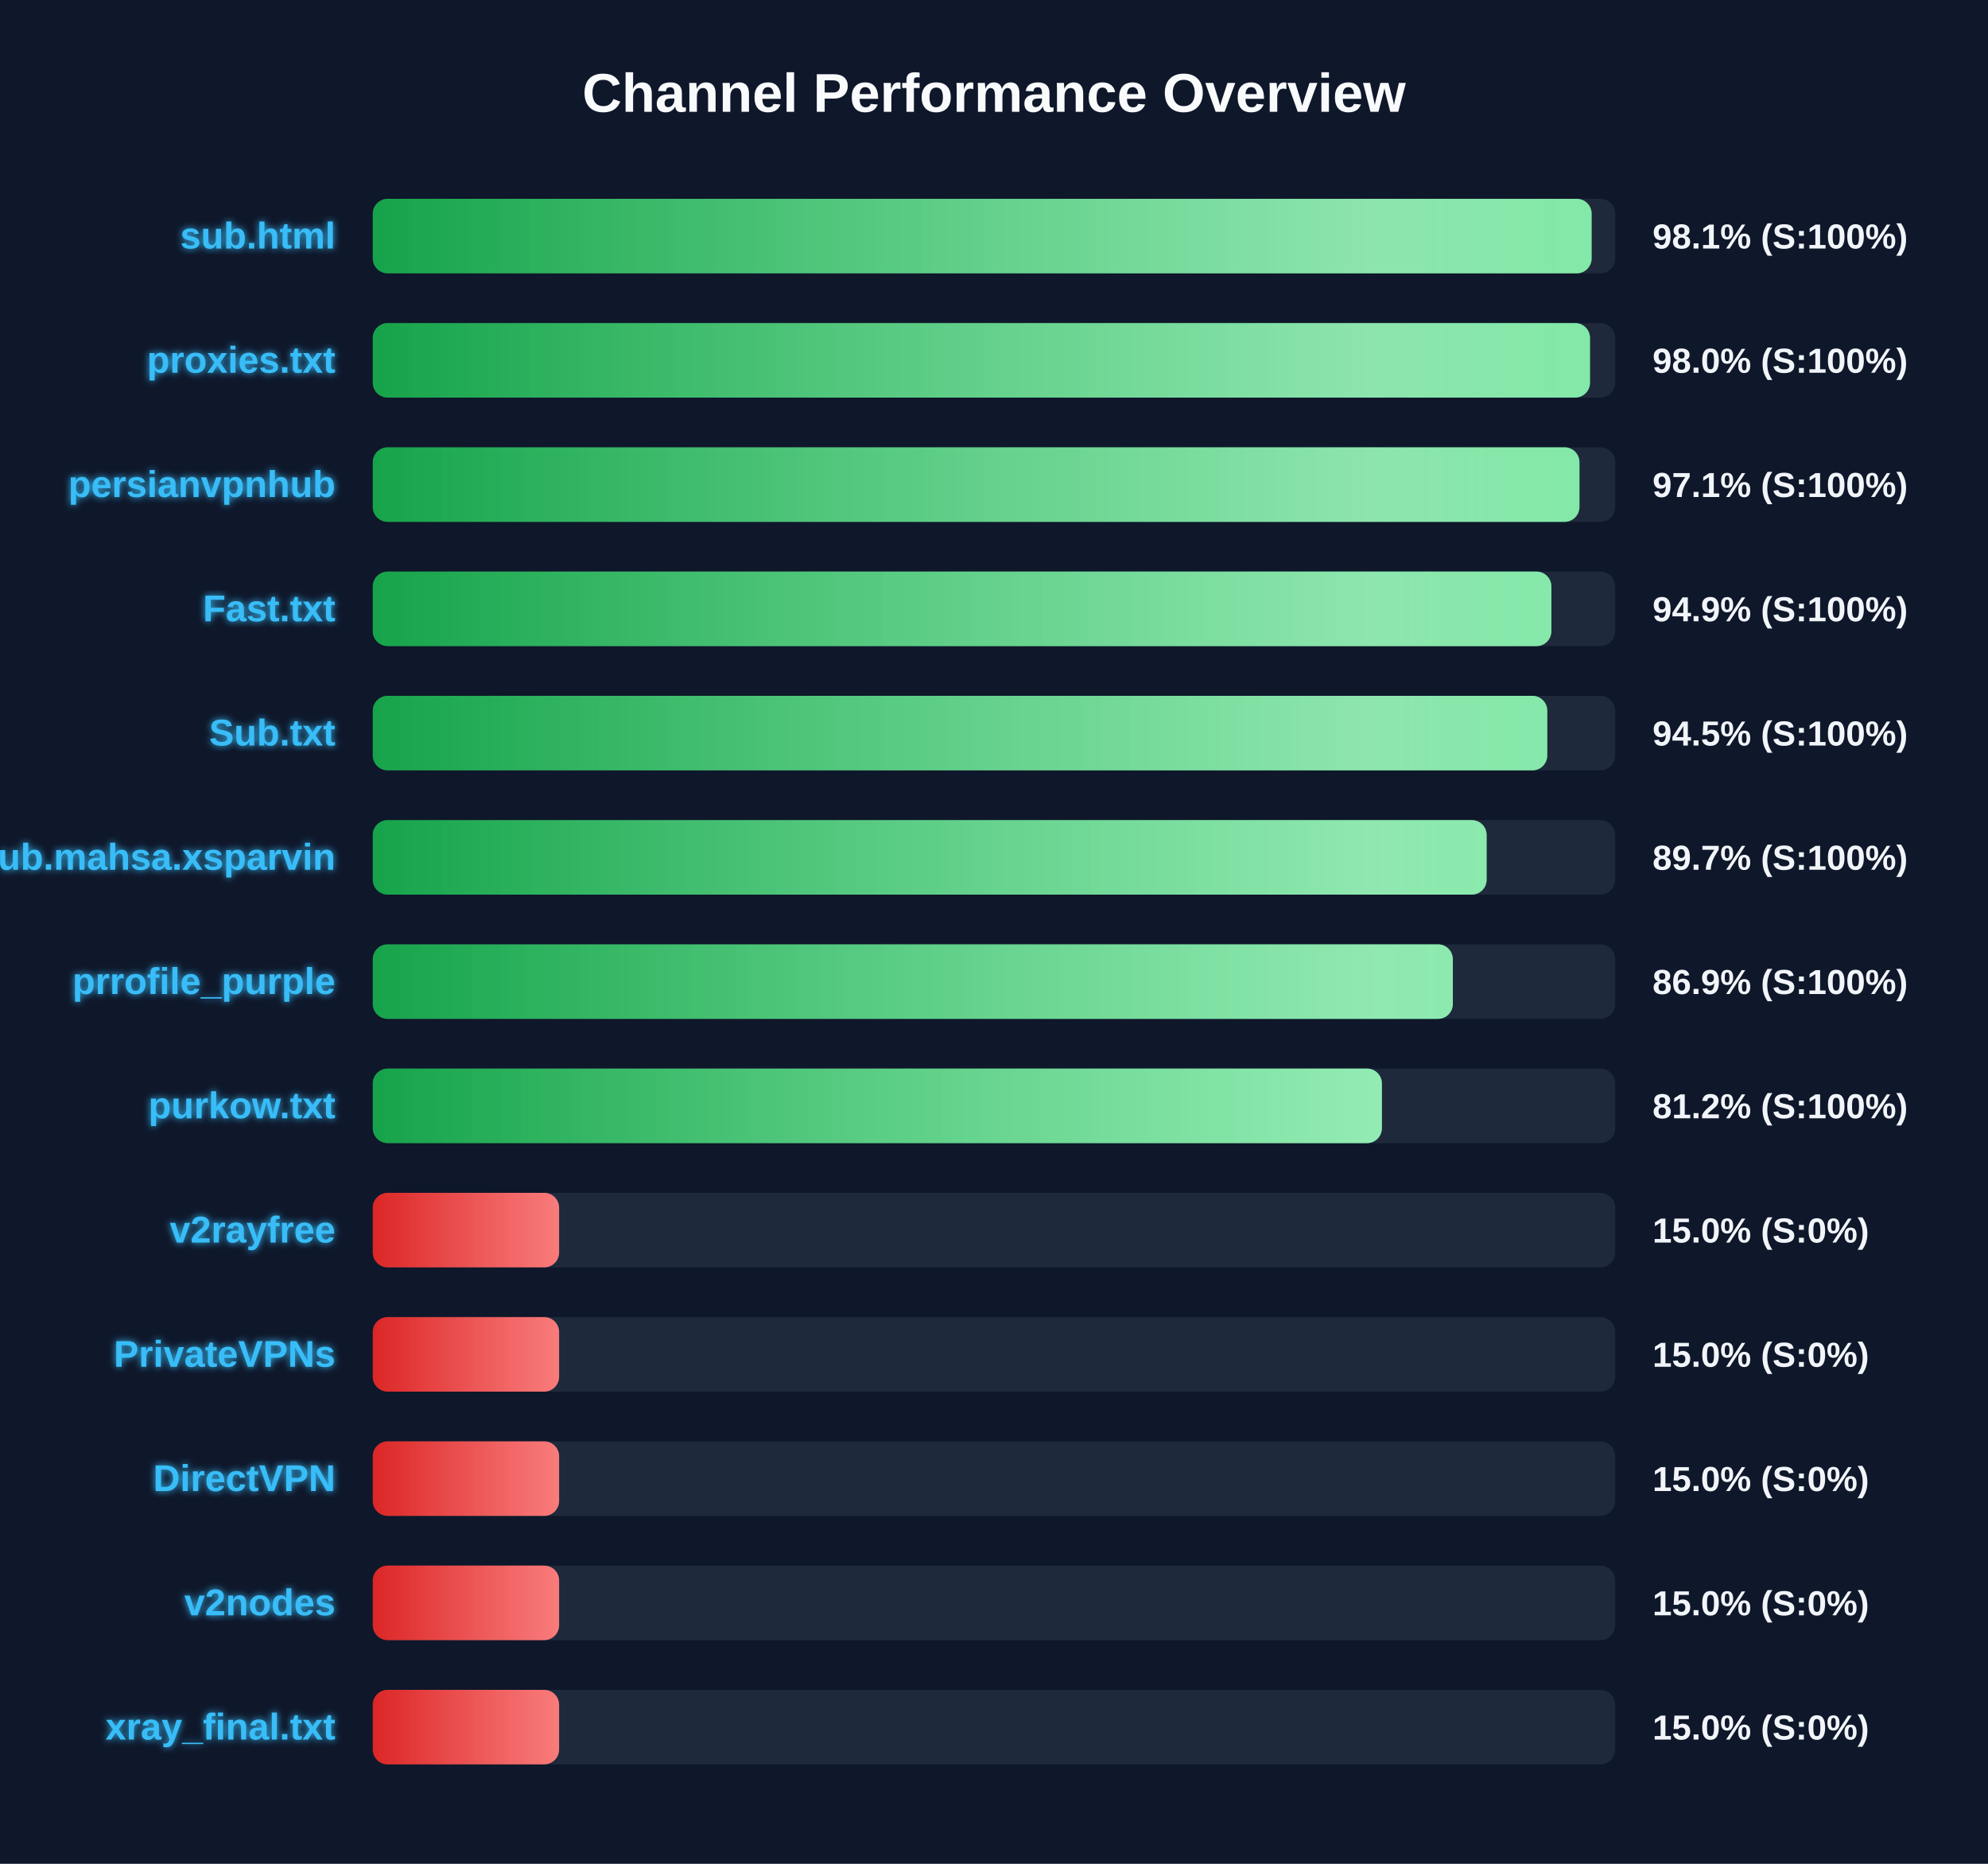
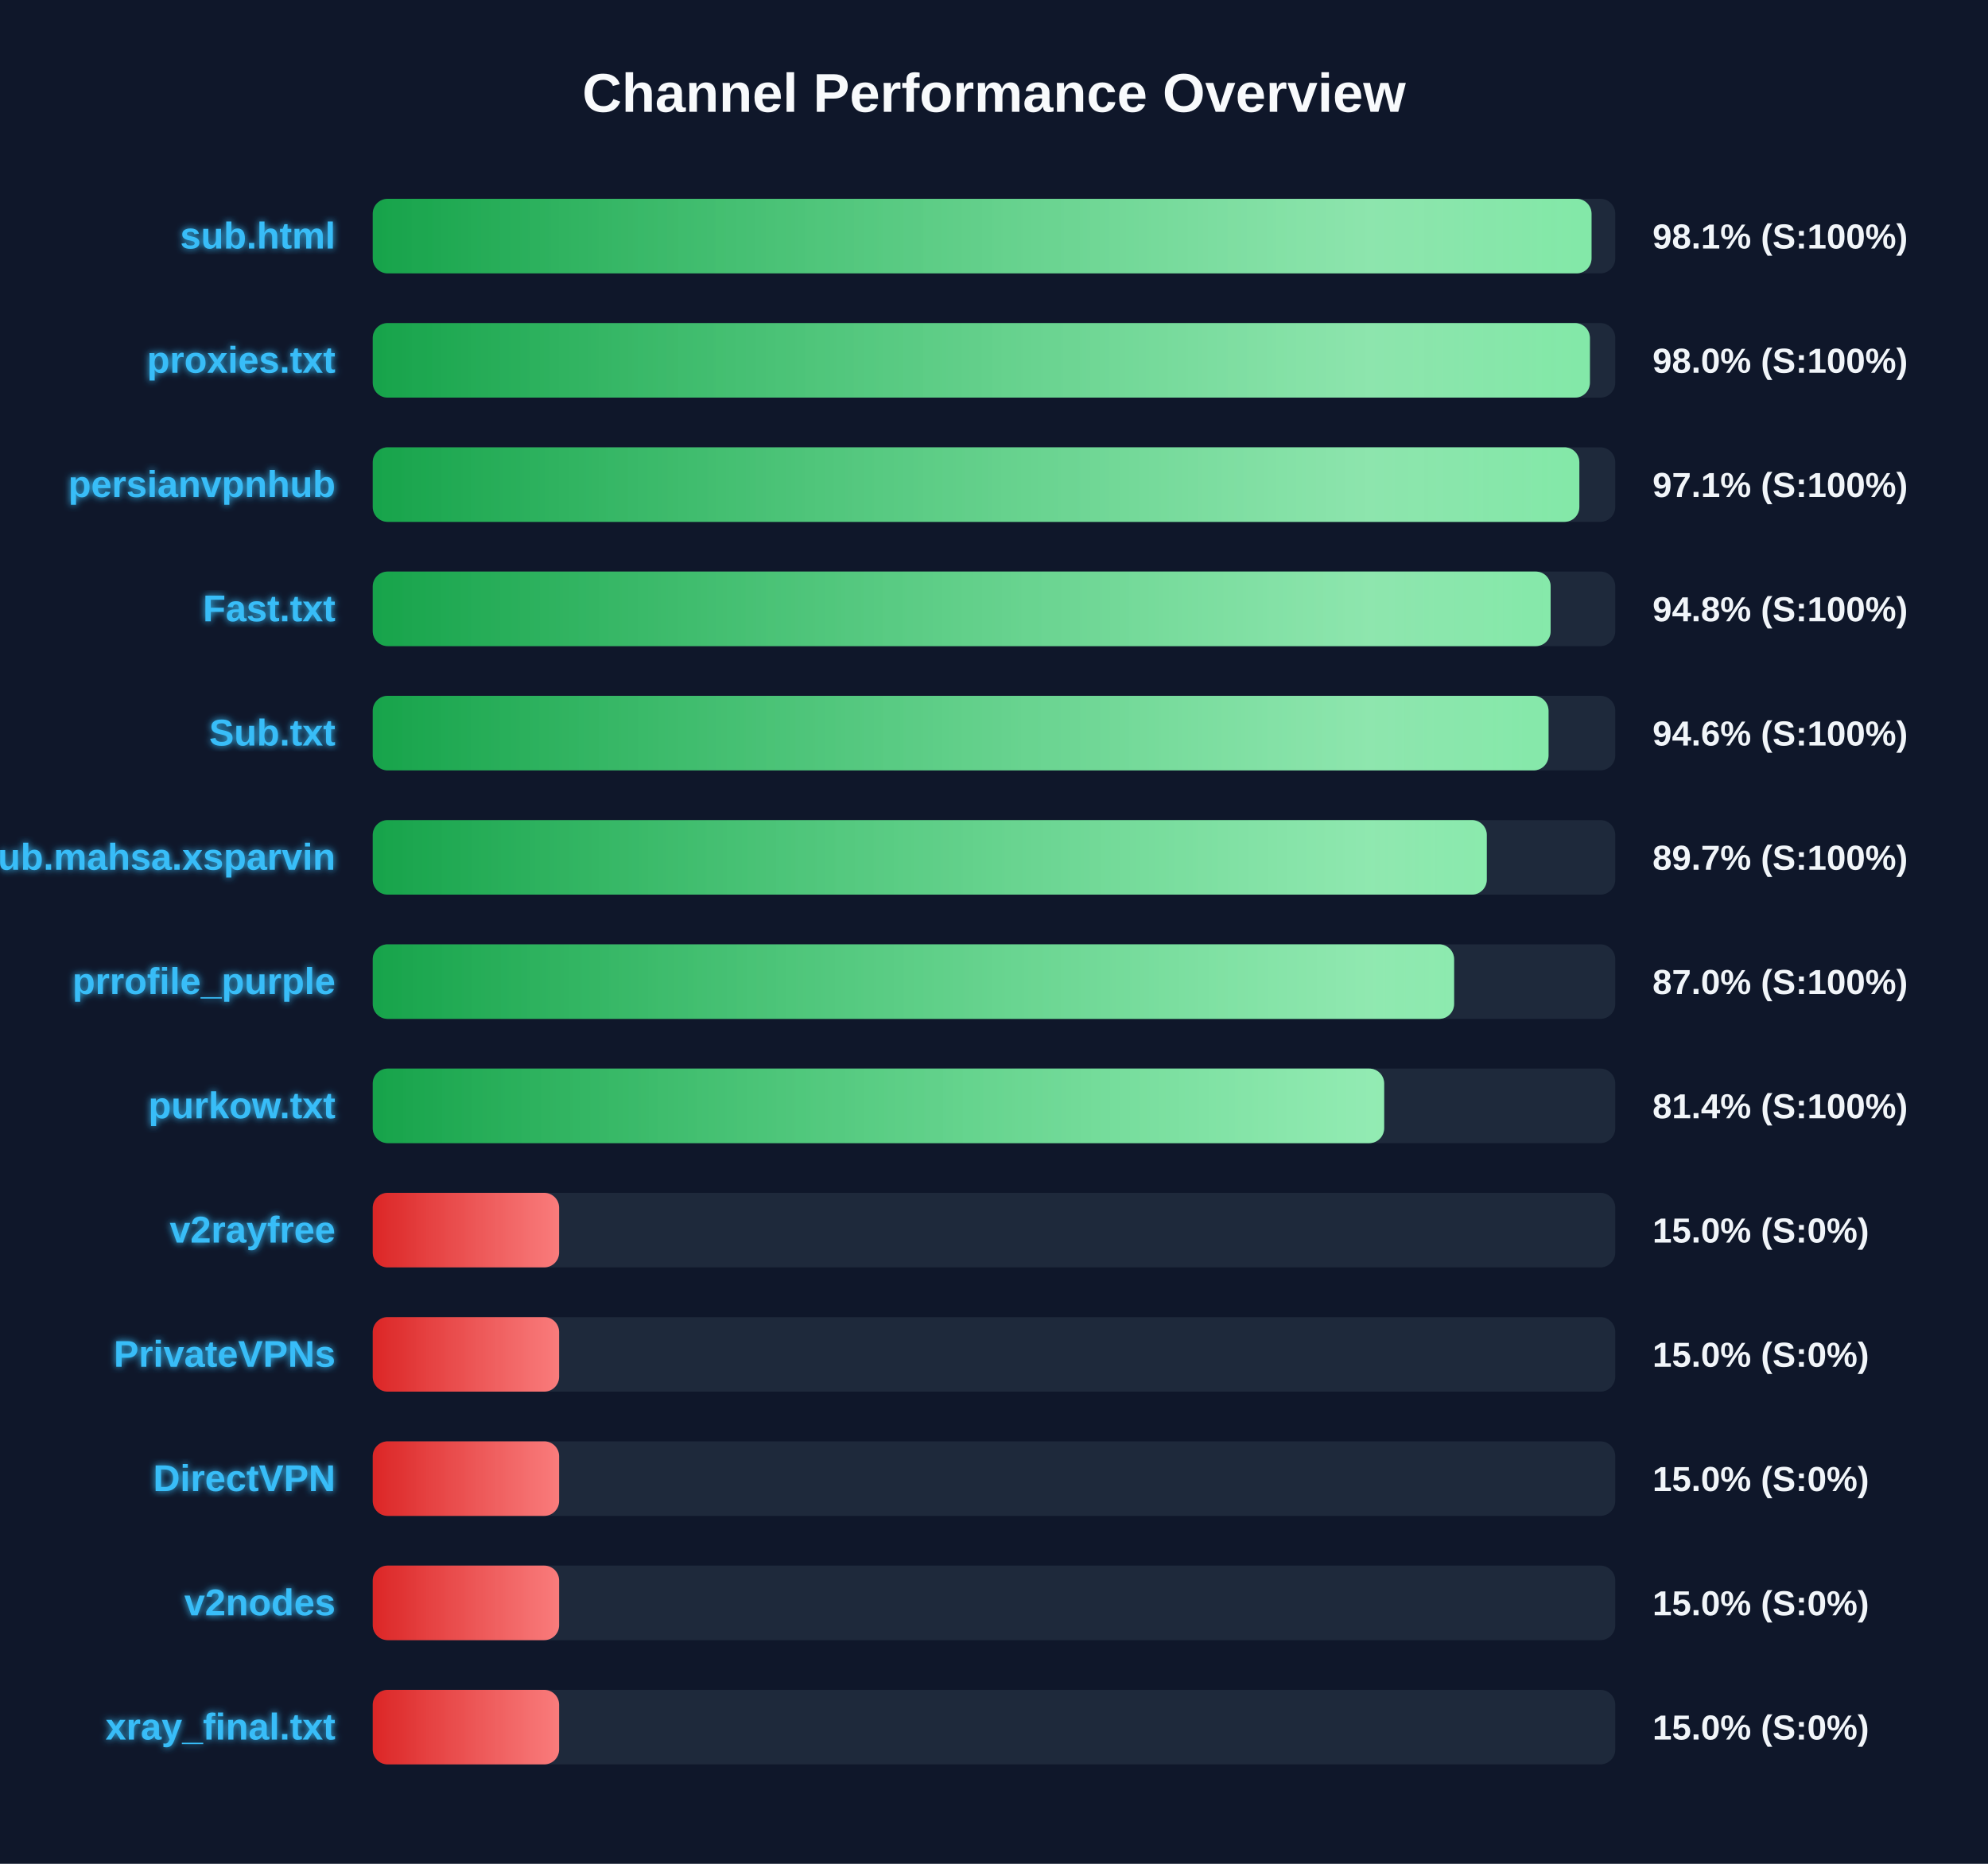
<svg xmlns="http://www.w3.org/2000/svg" width="800" height="750" version="1.1">
  <defs>
    <linearGradient id="grad-green" x1="0%" y1="0%" x2="100%" y2="0%">
      <stop offset="0%" stop-color="#16a34a" />
      <stop offset="100%" stop-color="#4ade80" />
    </linearGradient>
    <linearGradient id="grad-yellow" x1="0%" y1="0%" x2="100%" y2="0%">
      <stop offset="0%" stop-color="#ca8a04" />
      <stop offset="100%" stop-color="#fde047" />
    </linearGradient>
    <linearGradient id="grad-red" x1="0%" y1="0%" x2="100%" y2="0%">
      <stop offset="0%" stop-color="#dc2626" />
      <stop offset="100%" stop-color="#f87171" />
    </linearGradient>
    <linearGradient id="shimmer" x1="0%" y1="0%" x2="100%" y2="0%">
      <stop offset="0%" stop-color="rgba(255,255,255,0)" />
      <stop offset="50%" stop-color="rgba(255,255,255,0.4)" />
      <stop offset="100%" stop-color="rgba(255,255,255,0)" />
    </linearGradient>
    <filter id="glow" x="-20%" y="-20%" width="140%" height="140%">
      <feGaussianBlur stdDeviation="1.5" result="blur" />
      <feComposite in="SourceGraphic" in2="blur" operator="over" />
    </filter>
  </defs>
  <style>
        .bg-rect { fill: #0f172a; }
        .title { font: bold 22px 'Segoe UI', Arial, sans-serif; fill: #f8fafc; }
        .row { font: bold 15px 'Segoe UI', Arial, sans-serif; fill: #38bdf8; filter: url(#glow); }
        .score { font: bold 14px 'Segoe UI', Arial, sans-serif; fill: #f1f5f9; }
        @keyframes shimmer-anim {
            0% { transform: translateX(-100%); }
            100% { transform: translateX(200%); }
        }
        .shimmer-rect {
            animation: shimmer-anim 2.5s infinite linear;
        }
    </style>
  <rect width="100%" height="100%" class="bg-rect" />
  <text x="400" y="45" text-anchor="middle" class="title">Channel Performance Overview</text>
  <rect x="150" y="80" width="500" height="30" fill="#1e293b" rx="6" />
  <clipPath id="clip-0">
-     <rect x="150" y="80" width="490.5" height="30" rx="6" />
+     <rect x="150" y="80" width="490.45" height="30" rx="6" />
  </clipPath>
-   <rect x="150" y="80" width="490.5" height="30" fill="url(#grad-green)" rx="6" />
+   <rect x="150" y="80" width="490.45" height="30" fill="url(#grad-green)" rx="6" />
  <g clip-path="url(#clip-0)">
    <rect x="150" y="80" width="100%" height="30" fill="url(#shimmer)" class="shimmer-rect" />
  </g>
  <text x="135" y="100" text-anchor="end" class="row">sub.html</text>
  <text x="665" y="100" text-anchor="start" class="score">98.1% (S:100%)</text>
  <rect x="150" y="130" width="500" height="30" fill="#1e293b" rx="6" />
  <clipPath id="clip-1">
-     <rect x="150" y="130" width="489.85" height="30" rx="6" />
+     <rect x="150" y="130" width="489.8" height="30" rx="6" />
  </clipPath>
-   <rect x="150" y="130" width="489.85" height="30" fill="url(#grad-green)" rx="6" />
+   <rect x="150" y="130" width="489.8" height="30" fill="url(#grad-green)" rx="6" />
  <g clip-path="url(#clip-1)">
    <rect x="150" y="130" width="100%" height="30" fill="url(#shimmer)" class="shimmer-rect" />
  </g>
  <text x="135" y="150" text-anchor="end" class="row">proxies.txt</text>
  <text x="665" y="150" text-anchor="start" class="score">98.0% (S:100%)</text>
  <rect x="150" y="180" width="500" height="30" fill="#1e293b" rx="6" />
  <clipPath id="clip-2">
-     <rect x="150" y="180" width="485.6" height="30" rx="6" />
+     <rect x="150" y="180" width="485.55" height="30" rx="6" />
  </clipPath>
-   <rect x="150" y="180" width="485.6" height="30" fill="url(#grad-green)" rx="6" />
+   <rect x="150" y="180" width="485.55" height="30" fill="url(#grad-green)" rx="6" />
  <g clip-path="url(#clip-2)">
    <rect x="150" y="180" width="100%" height="30" fill="url(#shimmer)" class="shimmer-rect" />
  </g>
  <text x="135" y="200" text-anchor="end" class="row">persianvpnhub</text>
  <text x="665" y="200" text-anchor="start" class="score">97.1% (S:100%)</text>
  <rect x="150" y="230" width="500" height="30" fill="#1e293b" rx="6" />
  <clipPath id="clip-3">
-     <rect x="150" y="230" width="474.3" height="30" rx="6" />
+     <rect x="150" y="230" width="474.0" height="30" rx="6" />
  </clipPath>
-   <rect x="150" y="230" width="474.3" height="30" fill="url(#grad-green)" rx="6" />
+   <rect x="150" y="230" width="474.0" height="30" fill="url(#grad-green)" rx="6" />
  <g clip-path="url(#clip-3)">
    <rect x="150" y="230" width="100%" height="30" fill="url(#shimmer)" class="shimmer-rect" />
  </g>
  <text x="135" y="250" text-anchor="end" class="row">Fast.txt</text>
-   <text x="665" y="250" text-anchor="start" class="score">94.9% (S:100%)</text>
+   <text x="665" y="250" text-anchor="start" class="score">94.8% (S:100%)</text>
  <rect x="150" y="280" width="500" height="30" fill="#1e293b" rx="6" />
  <clipPath id="clip-4">
-     <rect x="150" y="280" width="472.65" height="30" rx="6" />
+     <rect x="150" y="280" width="473.15" height="30" rx="6" />
  </clipPath>
-   <rect x="150" y="280" width="472.65" height="30" fill="url(#grad-green)" rx="6" />
+   <rect x="150" y="280" width="473.15" height="30" fill="url(#grad-green)" rx="6" />
  <g clip-path="url(#clip-4)">
    <rect x="150" y="280" width="100%" height="30" fill="url(#shimmer)" class="shimmer-rect" />
  </g>
  <text x="135" y="300" text-anchor="end" class="row">Sub.txt</text>
-   <text x="665" y="300" text-anchor="start" class="score">94.5% (S:100%)</text>
+   <text x="665" y="300" text-anchor="start" class="score">94.6% (S:100%)</text>
  <rect x="150" y="330" width="500" height="30" fill="#1e293b" rx="6" />
  <clipPath id="clip-5">
-     <rect x="150" y="330" width="448.25" height="30" rx="6" />
+     <rect x="150" y="330" width="448.3" height="30" rx="6" />
  </clipPath>
-   <rect x="150" y="330" width="448.25" height="30" fill="url(#grad-green)" rx="6" />
+   <rect x="150" y="330" width="448.3" height="30" fill="url(#grad-green)" rx="6" />
  <g clip-path="url(#clip-5)">
    <rect x="150" y="330" width="100%" height="30" fill="url(#shimmer)" class="shimmer-rect" />
  </g>
  <text x="135" y="350" text-anchor="end" class="row">Sub.mahsa.xsparvin</text>
  <text x="665" y="350" text-anchor="start" class="score">89.7% (S:100%)</text>
  <rect x="150" y="380" width="500" height="30" fill="#1e293b" rx="6" />
  <clipPath id="clip-6">
-     <rect x="150" y="380" width="434.65" height="30" rx="6" />
+     <rect x="150" y="380" width="435.15" height="30" rx="6" />
  </clipPath>
-   <rect x="150" y="380" width="434.65" height="30" fill="url(#grad-green)" rx="6" />
+   <rect x="150" y="380" width="435.15" height="30" fill="url(#grad-green)" rx="6" />
  <g clip-path="url(#clip-6)">
    <rect x="150" y="380" width="100%" height="30" fill="url(#shimmer)" class="shimmer-rect" />
  </g>
  <text x="135" y="400" text-anchor="end" class="row">prrofile_purple</text>
-   <text x="665" y="400" text-anchor="start" class="score">86.9% (S:100%)</text>
+   <text x="665" y="400" text-anchor="start" class="score">87.0% (S:100%)</text>
  <rect x="150" y="430" width="500" height="30" fill="#1e293b" rx="6" />
  <clipPath id="clip-7">
-     <rect x="150" y="430" width="406.1" height="30" rx="6" />
+     <rect x="150" y="430" width="407.0" height="30" rx="6" />
  </clipPath>
-   <rect x="150" y="430" width="406.1" height="30" fill="url(#grad-green)" rx="6" />
+   <rect x="150" y="430" width="407.0" height="30" fill="url(#grad-green)" rx="6" />
  <g clip-path="url(#clip-7)">
    <rect x="150" y="430" width="100%" height="30" fill="url(#shimmer)" class="shimmer-rect" />
  </g>
  <text x="135" y="450" text-anchor="end" class="row">purkow.txt</text>
-   <text x="665" y="450" text-anchor="start" class="score">81.2% (S:100%)</text>
+   <text x="665" y="450" text-anchor="start" class="score">81.4% (S:100%)</text>
  <rect x="150" y="480" width="500" height="30" fill="#1e293b" rx="6" />
  <clipPath id="clip-8">
    <rect x="150" y="480" width="75.0" height="30" rx="6" />
  </clipPath>
  <rect x="150" y="480" width="75.0" height="30" fill="url(#grad-red)" rx="6" />
  <g clip-path="url(#clip-8)">
    <rect x="150" y="480" width="100%" height="30" fill="url(#shimmer)" class="shimmer-rect" />
  </g>
  <text x="135" y="500" text-anchor="end" class="row">v2rayfree</text>
  <text x="665" y="500" text-anchor="start" class="score">15.0% (S:0%)</text>
  <rect x="150" y="530" width="500" height="30" fill="#1e293b" rx="6" />
  <clipPath id="clip-9">
    <rect x="150" y="530" width="75.0" height="30" rx="6" />
  </clipPath>
  <rect x="150" y="530" width="75.0" height="30" fill="url(#grad-red)" rx="6" />
  <g clip-path="url(#clip-9)">
    <rect x="150" y="530" width="100%" height="30" fill="url(#shimmer)" class="shimmer-rect" />
  </g>
  <text x="135" y="550" text-anchor="end" class="row">PrivateVPNs</text>
  <text x="665" y="550" text-anchor="start" class="score">15.0% (S:0%)</text>
  <rect x="150" y="580" width="500" height="30" fill="#1e293b" rx="6" />
  <clipPath id="clip-10">
    <rect x="150" y="580" width="75.0" height="30" rx="6" />
  </clipPath>
  <rect x="150" y="580" width="75.0" height="30" fill="url(#grad-red)" rx="6" />
  <g clip-path="url(#clip-10)">
    <rect x="150" y="580" width="100%" height="30" fill="url(#shimmer)" class="shimmer-rect" />
  </g>
  <text x="135" y="600" text-anchor="end" class="row">DirectVPN</text>
  <text x="665" y="600" text-anchor="start" class="score">15.0% (S:0%)</text>
  <rect x="150" y="630" width="500" height="30" fill="#1e293b" rx="6" />
  <clipPath id="clip-11">
    <rect x="150" y="630" width="75.0" height="30" rx="6" />
  </clipPath>
  <rect x="150" y="630" width="75.0" height="30" fill="url(#grad-red)" rx="6" />
  <g clip-path="url(#clip-11)">
    <rect x="150" y="630" width="100%" height="30" fill="url(#shimmer)" class="shimmer-rect" />
  </g>
  <text x="135" y="650" text-anchor="end" class="row">v2nodes</text>
  <text x="665" y="650" text-anchor="start" class="score">15.0% (S:0%)</text>
  <rect x="150" y="680" width="500" height="30" fill="#1e293b" rx="6" />
  <clipPath id="clip-12">
    <rect x="150" y="680" width="75.0" height="30" rx="6" />
  </clipPath>
  <rect x="150" y="680" width="75.0" height="30" fill="url(#grad-red)" rx="6" />
  <g clip-path="url(#clip-12)">
    <rect x="150" y="680" width="100%" height="30" fill="url(#shimmer)" class="shimmer-rect" />
  </g>
  <text x="135" y="700" text-anchor="end" class="row">xray_final.txt</text>
  <text x="665" y="700" text-anchor="start" class="score">15.0% (S:0%)</text>
</svg>
